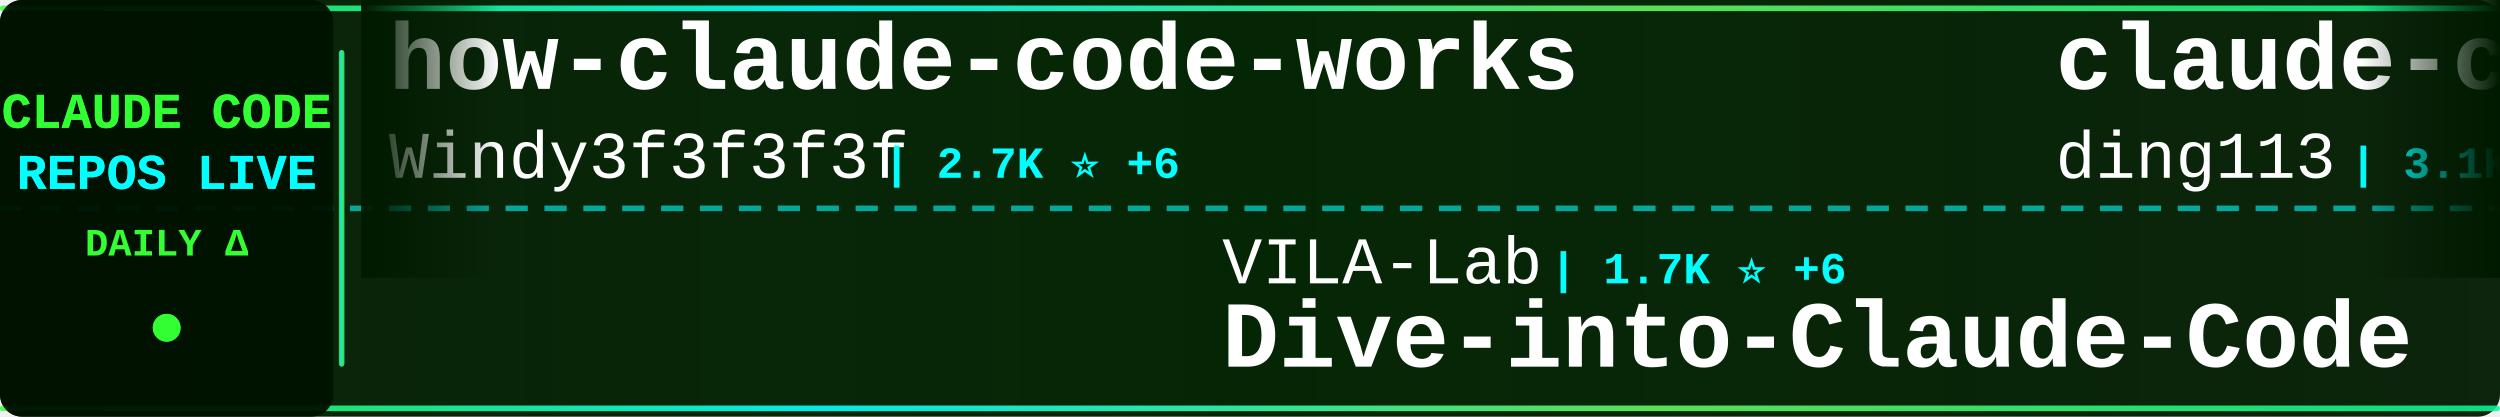
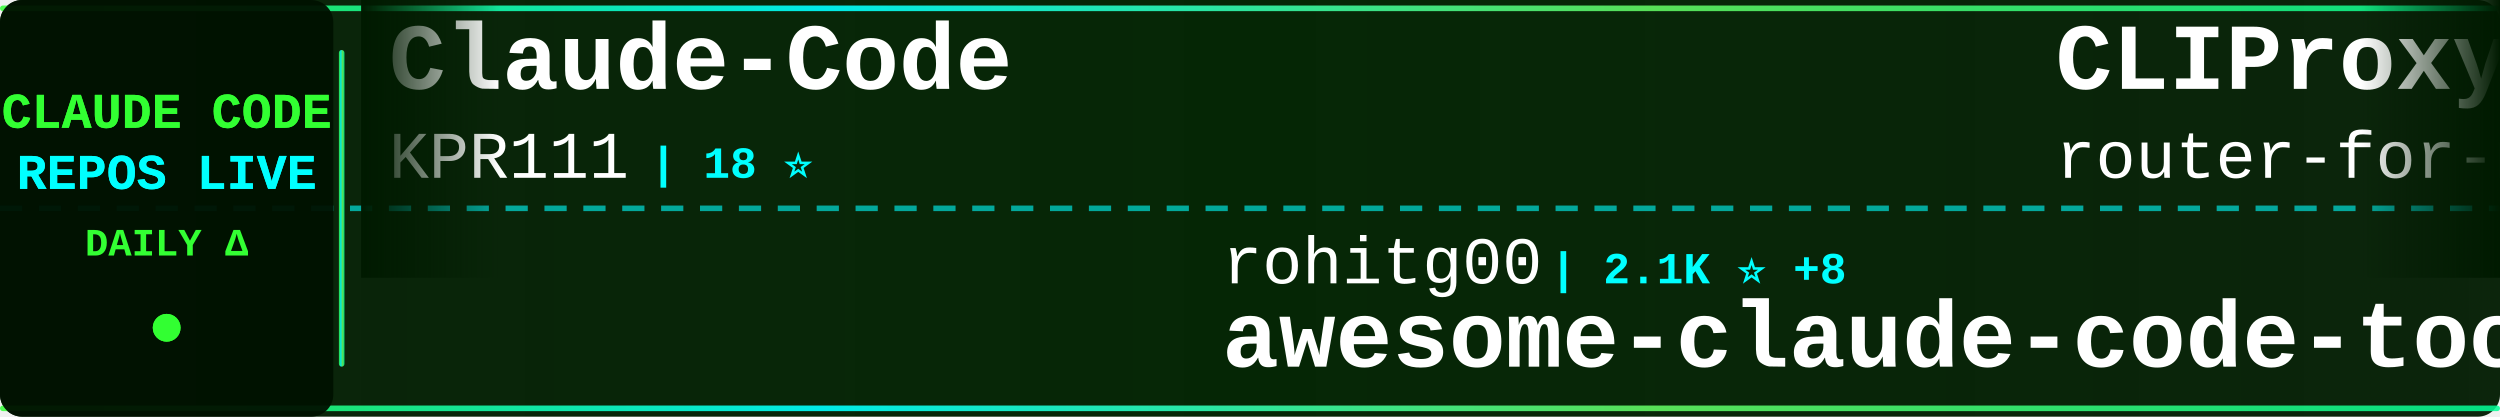
<svg xmlns="http://www.w3.org/2000/svg" width="900" height="150">
  <defs>
    <linearGradient id="tickerBg" x1="0%" y1="0%" x2="100%" y2="0%">
      <stop offset="0%" style="stop-color:#001a00;stop-opacity:0.95" />
      <stop offset="50%" style="stop-color:#002200;stop-opacity:0.98" />
      <stop offset="100%" style="stop-color:#001a00;stop-opacity:0.95" />
    </linearGradient>
    <linearGradient id="borderGrad" x1="0%" y1="0%" x2="100%" y2="0%">
      <stop offset="0%" style="stop-color:#33ff33;stop-opacity:0.85">
        <animate attributeName="stop-opacity" values="0.85;1;0.85" dur="2s" repeatCount="indefinite" />
      </stop>
      <stop offset="33%" style="stop-color:#00ffff;stop-opacity:0.9">
        <animate attributeName="stop-opacity" values="0.9;1;0.9" dur="2.2s" repeatCount="indefinite" />
      </stop>
      <stop offset="66%" style="stop-color:#66ff66;stop-opacity:0.85">
        <animate attributeName="stop-opacity" values="0.85;1;0.85" dur="1.8s" repeatCount="indefinite" />
      </stop>
      <stop offset="100%" style="stop-color:#00ff99;stop-opacity:0.85">
        <animate attributeName="stop-opacity" values="0.85;1;0.85" dur="2s" repeatCount="indefinite" />
      </stop>
    </linearGradient>
    <filter id="textGlow">
      <feGaussianBlur stdDeviation="0.1" result="coloredBlur" />
      <feMerge>
        <feMergeNode in="coloredBlur" />
        <feMergeNode in="SourceGraphic" />
      </feMerge>
    </filter>
    <filter id="metricGlow">
      <feGaussianBlur stdDeviation="0.2" result="coloredBlur" />
      <feMerge>
        <feMergeNode in="coloredBlur" />
        <feMergeNode in="SourceGraphic" />
      </feMerge>
    </filter>
    <linearGradient id="leftFade" x1="0%" y1="0%" x2="100%" y2="0%">
      <stop offset="0%" style="stop-color:#001a00;stop-opacity:1" />
      <stop offset="100%" style="stop-color:#001a00;stop-opacity:0" />
    </linearGradient>
    <linearGradient id="rightFade" x1="0%" y1="0%" x2="100%" y2="0%">
      <stop offset="0%" style="stop-color:#001a00;stop-opacity:0" />
      <stop offset="100%" style="stop-color:#001a00;stop-opacity:1" />
    </linearGradient>
  </defs>
  <rect width="900" height="150" fill="url(#tickerBg)" rx="8" />
  <rect x="0" y="2" width="900" height="2" fill="url(#borderGrad)" rx="1" />
  <rect x="0" y="146" width="900" height="2" fill="url(#borderGrad)" rx="1" />
  <line x1="0" y1="75" x2="900" y2="75" stroke="#00ffff" stroke-width="2" stroke-dasharray="8 6" opacity="0.6" />
  <rect x="0" y="0" width="120" height="150" fill="#001100" opacity="0.95" rx="8" />
  <text x="60" y="46" font-family="'Courier New', monospace" font-size="18" font-weight="bold" fill="#33ff33" text-anchor="middle" filter="url(#textGlow)">
    CLAUDE CODE
  </text>
  <text x="60" y="68" font-family="'Courier New', monospace" font-size="18" font-weight="bold" fill="#00ffff" text-anchor="middle" filter="url(#textGlow)">
    REPOS LIVE
  </text>
  <text x="60" y="92" font-family="'Courier New', monospace" font-size="14" font-weight="bold" fill="#33ff33" text-anchor="middle">
    DAILY Δ
  </text>
  <circle cx="60" cy="118" r="5" fill="#33ff33" filter="url(#metricGlow)">
    <animate attributeName="r" values="4;6;4" dur="1.5s" repeatCount="indefinite" />
    <animate attributeName="opacity" values="0.6;1;0.6" dur="1.5s" repeatCount="indefinite" />
  </circle>
  <rect x="122" y="18" width="2" height="114" fill="url(#borderGrad)" rx="1" />
  <clipPath id="tickerClip">
    <rect x="130" y="0" width="770" height="150" />
  </clipPath>
  <g clip-path="url(#tickerClip)">
    <g id="tickerItems">
      <animateTransform attributeName="transform" attributeType="XML" type="translate" from="0 0" to="-3000 0" dur="54s" repeatCount="indefinite" />
      <g transform="translate(0, 0)">
-         <text x="140" y="32" font-family="'Courier New', monospace" font-size="34" font-weight="bold" fill="#ffffff">how-claude-code-works</text>
-         <text x="140" y="64" font-family="'Courier New', monospace" font-size="24" font-weight="normal" fill="#ffffff" opacity="1.0">Windy3f3f3f3f</text>
-         <text x="318" y="64" font-family="'Courier New', monospace" font-size="16" font-weight="bold" fill="#00ffff"> | 2.7K ⭐ +6</text>
+         <text x="140" y="32" font-family="'Courier New', monospace" font-size="34" font-weight="bold" fill="#ffffff">Claude-Code</text>
+         <text x="140" y="64" font-family="'Courier New', monospace" font-size="24" font-weight="normal" fill="#ffffff" opacity="1.0">KPR111</text>
+         <text x="234" y="64" font-family="'Courier New', monospace" font-size="16" font-weight="bold" fill="#00ffff"> | 18 ⭐</text>
      </g>
      <g transform="translate(300, 0)">
-         <text x="140" y="102" font-family="'Courier New', monospace" font-size="24" font-weight="normal" fill="#ffffff" opacity="1.0">VILA-Lab</text>
-         <text x="258" y="102" font-family="'Courier New', monospace" font-size="16" font-weight="bold" fill="#00ffff"> | 1.7K ⭐ +6</text>
-         <text x="140" y="132" font-family="'Courier New', monospace" font-size="34" font-weight="bold" fill="#ffffff">Dive-into-Claude-Code</text>
+         <text x="140" y="102" font-family="'Courier New', monospace" font-size="24" font-weight="normal" fill="#ffffff" opacity="1.0">rohitg00</text>
+         <text x="258" y="102" font-family="'Courier New', monospace" font-size="16" font-weight="bold" fill="#00ffff"> | 2.1K ⭐ +8</text>
+         <text x="140" y="132" font-family="'Courier New', monospace" font-size="34" font-weight="bold" fill="#ffffff">awesome-claude-code-tool...</text>
      </g>
      <g transform="translate(600, 0)">
-         <text x="140" y="32" font-family="'Courier New', monospace" font-size="34" font-weight="bold" fill="#ffffff">claude-code-hub</text>
-         <text x="140" y="64" font-family="'Courier New', monospace" font-size="24" font-weight="normal" fill="#ffffff" opacity="1.0">ding113</text>
-         <text x="246" y="64" font-family="'Courier New', monospace" font-size="16" font-weight="bold" fill="#00ffff"> | 3.1K ⭐ +1</text>
+         <text x="140" y="32" font-family="'Courier New', monospace" font-size="34" font-weight="bold" fill="#ffffff">CLIProxyAPI</text>
+         <text x="140" y="64" font-family="'Courier New', monospace" font-size="24" font-weight="normal" fill="#ffffff" opacity="1.0">router-for-me</text>
+         <text x="318" y="64" font-family="'Courier New', monospace" font-size="16" font-weight="bold" fill="#00ffff"> | 38.0K ⭐ +64</text>
      </g>
      <g transform="translate(900, 0)">
-         <text x="140" y="102" font-family="'Courier New', monospace" font-size="24" font-weight="normal" fill="#ffffff" opacity="1.0">wanshuiyin</text>
-         <text x="282" y="102" font-family="'Courier New', monospace" font-size="16" font-weight="bold" fill="#00ffff"> | 12.4K ⭐ +43</text>
-         <text x="140" y="132" font-family="'Courier New', monospace" font-size="34" font-weight="bold" fill="#ffffff">Auto-claude-code-researc...</text>
+         <text x="140" y="102" font-family="'Courier New', monospace" font-size="24" font-weight="normal" fill="#ffffff" opacity="1.0">ChinaSiro</text>
+         <text x="270" y="102" font-family="'Courier New', monospace" font-size="16" font-weight="bold" fill="#00ffff"> | 9.4K ⭐ +1</text>
+         <text x="140" y="132" font-family="'Courier New', monospace" font-size="34" font-weight="bold" fill="#ffffff">claude-code-sourcemap</text>
      </g>
      <g transform="translate(1200, 0)">
-         <text x="140" y="32" font-family="'Courier New', monospace" font-size="34" font-weight="bold" fill="#ffffff">claude-code-proxy</text>
-         <text x="140" y="64" font-family="'Courier New', monospace" font-size="24" font-weight="normal" fill="#ffffff" opacity="1.0">1rgs</text>
-         <text x="210" y="64" font-family="'Courier New', monospace" font-size="16" font-weight="bold" fill="#00ffff"> | 3.6K ⭐ +3</text>
+         <text x="140" y="32" font-family="'Courier New', monospace" font-size="34" font-weight="bold" fill="#ffffff">claude_codex_bridge</text>
+         <text x="140" y="64" font-family="'Courier New', monospace" font-size="24" font-weight="normal" fill="#ffffff" opacity="1.0">SeemSeam</text>
+         <text x="258" y="64" font-family="'Courier New', monospace" font-size="16" font-weight="bold" fill="#00ffff"> | 3.0K ⭐ +8</text>
      </g>
      <g transform="translate(1500, 0)">
        <text x="140" y="102" font-family="'Courier New', monospace" font-size="24" font-weight="normal" fill="#ffffff" opacity="1.0">anthropics</text>
-         <text x="282" y="102" font-family="'Courier New', monospace" font-size="16" font-weight="bold" fill="#00ffff"> | 885 ⭐ +2</text>
-         <text x="140" y="132" font-family="'Courier New', monospace" font-size="34" font-weight="bold" fill="#ffffff">claude-code-base-action</text>
+         <text x="282" y="102" font-family="'Courier New', monospace" font-size="16" font-weight="bold" fill="#00ffff"> | 8.1K ⭐ +13</text>
+         <text x="140" y="132" font-family="'Courier New', monospace" font-size="34" font-weight="bold" fill="#ffffff">claude-code-action</text>
      </g>
      <g transform="translate(1800, 0)">
-         <text x="140" y="32" font-family="'Courier New', monospace" font-size="34" font-weight="bold" fill="#ffffff">claude-code-book</text>
-         <text x="140" y="64" font-family="'Courier New', monospace" font-size="24" font-weight="normal" fill="#ffffff" opacity="1.0">lintsinghua</text>
-         <text x="294" y="64" font-family="'Courier New', monospace" font-size="16" font-weight="bold" fill="#00ffff"> | 3.7K ⭐ +2</text>
+         <text x="140" y="32" font-family="'Courier New', monospace" font-size="34" font-weight="bold" fill="#ffffff">claude-code-workflows</text>
+         <text x="140" y="64" font-family="'Courier New', monospace" font-size="24" font-weight="normal" fill="#ffffff" opacity="1.0">OneRedOak</text>
+         <text x="270" y="64" font-family="'Courier New', monospace" font-size="16" font-weight="bold" fill="#00ffff"> | 3.8K ⭐ +3</text>
      </g>
      <g transform="translate(2100, 0)">
-         <text x="140" y="102" font-family="'Courier New', monospace" font-size="24" font-weight="normal" fill="#ffffff" opacity="1.0">Yuyz0112</text>
-         <text x="258" y="102" font-family="'Courier New', monospace" font-size="16" font-weight="bold" fill="#00ffff"> | 2.4K ⭐</text>
-         <text x="140" y="132" font-family="'Courier New', monospace" font-size="34" font-weight="bold" fill="#ffffff">claude-code-reverse</text>
+         <text x="140" y="102" font-family="'Courier New', monospace" font-size="24" font-weight="normal" fill="#ffffff" opacity="1.0">fuergaosi233</text>
+         <text x="306" y="102" font-family="'Courier New', monospace" font-size="16" font-weight="bold" fill="#00ffff"> | 2.7K ⭐ +3</text>
+         <text x="140" y="132" font-family="'Courier New', monospace" font-size="34" font-weight="bold" fill="#ffffff">claude-code-proxy</text>
      </g>
      <g transform="translate(2400, 0)">
-         <text x="140" y="32" font-family="'Courier New', monospace" font-size="34" font-weight="bold" fill="#ffffff">oh-my-claudecode</text>
-         <text x="140" y="64" font-family="'Courier New', monospace" font-size="24" font-weight="normal" fill="#ffffff" opacity="1.0">Yeachan-Heo</text>
-         <text x="294" y="64" font-family="'Courier New', monospace" font-size="16" font-weight="bold" fill="#00ffff"> | 36.7K ⭐ +33</text>
+         <text x="140" y="32" font-family="'Courier New', monospace" font-size="34" font-weight="bold" fill="#ffffff">ClaudeCodeAgents</text>
+         <text x="140" y="64" font-family="'Courier New', monospace" font-size="24" font-weight="normal" fill="#ffffff" opacity="1.0">darcyegb</text>
+         <text x="258" y="64" font-family="'Courier New', monospace" font-size="16" font-weight="bold" fill="#00ffff"> | 731 ⭐</text>
      </g>
      <g transform="translate(2700, 0)">
-         <text x="140" y="102" font-family="'Courier New', monospace" font-size="24" font-weight="normal" fill="#ffffff" opacity="1.0">guanshan</text>
-         <text x="258" y="102" font-family="'Courier New', monospace" font-size="16" font-weight="bold" fill="#00ffff"> | 60 ⭐</text>
-         <text x="140" y="132" font-family="'Courier New', monospace" font-size="34" font-weight="bold" fill="#ffffff">ClaudeCode</text>
+         <text x="140" y="102" font-family="'Courier New', monospace" font-size="24" font-weight="normal" fill="#ffffff" opacity="1.0">AICoderTudou</text>
+         <text x="306" y="102" font-family="'Courier New', monospace" font-size="16" font-weight="bold" fill="#00ffff"> | 500 ⭐</text>
+         <text x="140" y="132" font-family="'Courier New', monospace" font-size="34" font-weight="bold" fill="#ffffff">claude-code-tudou</text>
      </g>
      <g transform="translate(3000, 0)">
-         <text x="140" y="32" font-family="'Courier New', monospace" font-size="34" font-weight="bold" fill="#ffffff">how-claude-code-works</text>
-         <text x="140" y="64" font-family="'Courier New', monospace" font-size="24" font-weight="normal" fill="#ffffff" opacity="1.0">Windy3f3f3f3f</text>
-         <text x="318" y="64" font-family="'Courier New', monospace" font-size="16" font-weight="bold" fill="#00ffff"> | 2.7K ⭐ +6</text>
+         <text x="140" y="32" font-family="'Courier New', monospace" font-size="34" font-weight="bold" fill="#ffffff">Claude-Code</text>
+         <text x="140" y="64" font-family="'Courier New', monospace" font-size="24" font-weight="normal" fill="#ffffff" opacity="1.0">KPR111</text>
+         <text x="234" y="64" font-family="'Courier New', monospace" font-size="16" font-weight="bold" fill="#00ffff"> | 18 ⭐</text>
      </g>
      <g transform="translate(3300, 0)">
-         <text x="140" y="102" font-family="'Courier New', monospace" font-size="24" font-weight="normal" fill="#ffffff" opacity="1.0">VILA-Lab</text>
-         <text x="258" y="102" font-family="'Courier New', monospace" font-size="16" font-weight="bold" fill="#00ffff"> | 1.7K ⭐ +6</text>
-         <text x="140" y="132" font-family="'Courier New', monospace" font-size="34" font-weight="bold" fill="#ffffff">Dive-into-Claude-Code</text>
+         <text x="140" y="102" font-family="'Courier New', monospace" font-size="24" font-weight="normal" fill="#ffffff" opacity="1.0">rohitg00</text>
+         <text x="258" y="102" font-family="'Courier New', monospace" font-size="16" font-weight="bold" fill="#00ffff"> | 2.1K ⭐ +8</text>
+         <text x="140" y="132" font-family="'Courier New', monospace" font-size="34" font-weight="bold" fill="#ffffff">awesome-claude-code-tool...</text>
      </g>
      <g transform="translate(3600, 0)">
-         <text x="140" y="32" font-family="'Courier New', monospace" font-size="34" font-weight="bold" fill="#ffffff">claude-code-hub</text>
-         <text x="140" y="64" font-family="'Courier New', monospace" font-size="24" font-weight="normal" fill="#ffffff" opacity="1.0">ding113</text>
-         <text x="246" y="64" font-family="'Courier New', monospace" font-size="16" font-weight="bold" fill="#00ffff"> | 3.1K ⭐ +1</text>
+         <text x="140" y="32" font-family="'Courier New', monospace" font-size="34" font-weight="bold" fill="#ffffff">CLIProxyAPI</text>
+         <text x="140" y="64" font-family="'Courier New', monospace" font-size="24" font-weight="normal" fill="#ffffff" opacity="1.0">router-for-me</text>
+         <text x="318" y="64" font-family="'Courier New', monospace" font-size="16" font-weight="bold" fill="#00ffff"> | 38.0K ⭐ +64</text>
      </g>
      <g transform="translate(3900, 0)">
-         <text x="140" y="102" font-family="'Courier New', monospace" font-size="24" font-weight="normal" fill="#ffffff" opacity="1.0">wanshuiyin</text>
-         <text x="282" y="102" font-family="'Courier New', monospace" font-size="16" font-weight="bold" fill="#00ffff"> | 12.4K ⭐ +43</text>
-         <text x="140" y="132" font-family="'Courier New', monospace" font-size="34" font-weight="bold" fill="#ffffff">Auto-claude-code-researc...</text>
+         <text x="140" y="102" font-family="'Courier New', monospace" font-size="24" font-weight="normal" fill="#ffffff" opacity="1.0">ChinaSiro</text>
+         <text x="270" y="102" font-family="'Courier New', monospace" font-size="16" font-weight="bold" fill="#00ffff"> | 9.4K ⭐ +1</text>
+         <text x="140" y="132" font-family="'Courier New', monospace" font-size="34" font-weight="bold" fill="#ffffff">claude-code-sourcemap</text>
      </g>
    </g>
  </g>
  <rect x="130" y="0" width="50" height="100" fill="url(#leftFade)" />
  <rect x="850" y="0" width="50" height="100" fill="url(#rightFade)" />
</svg>
